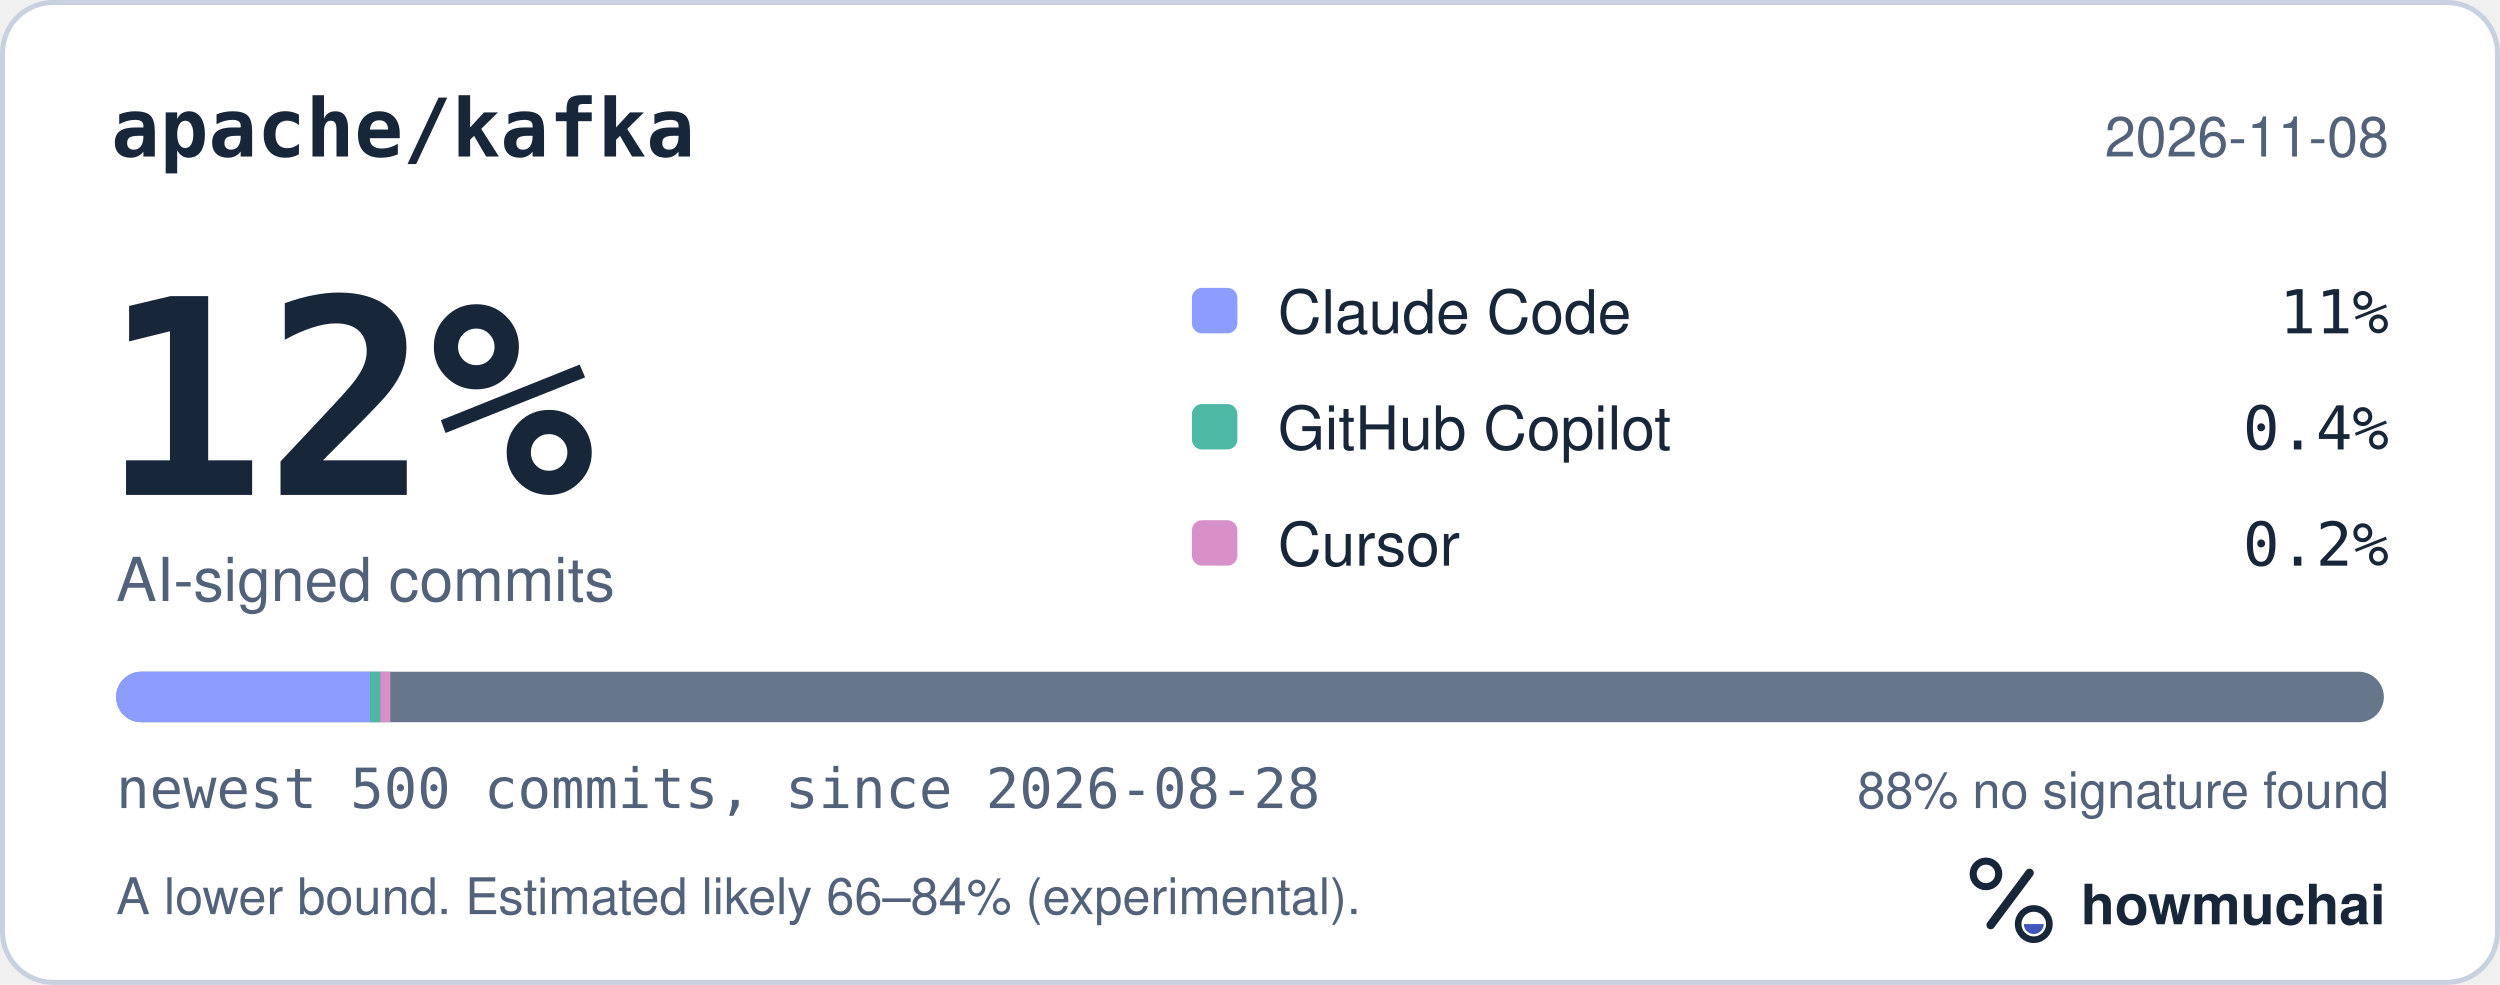
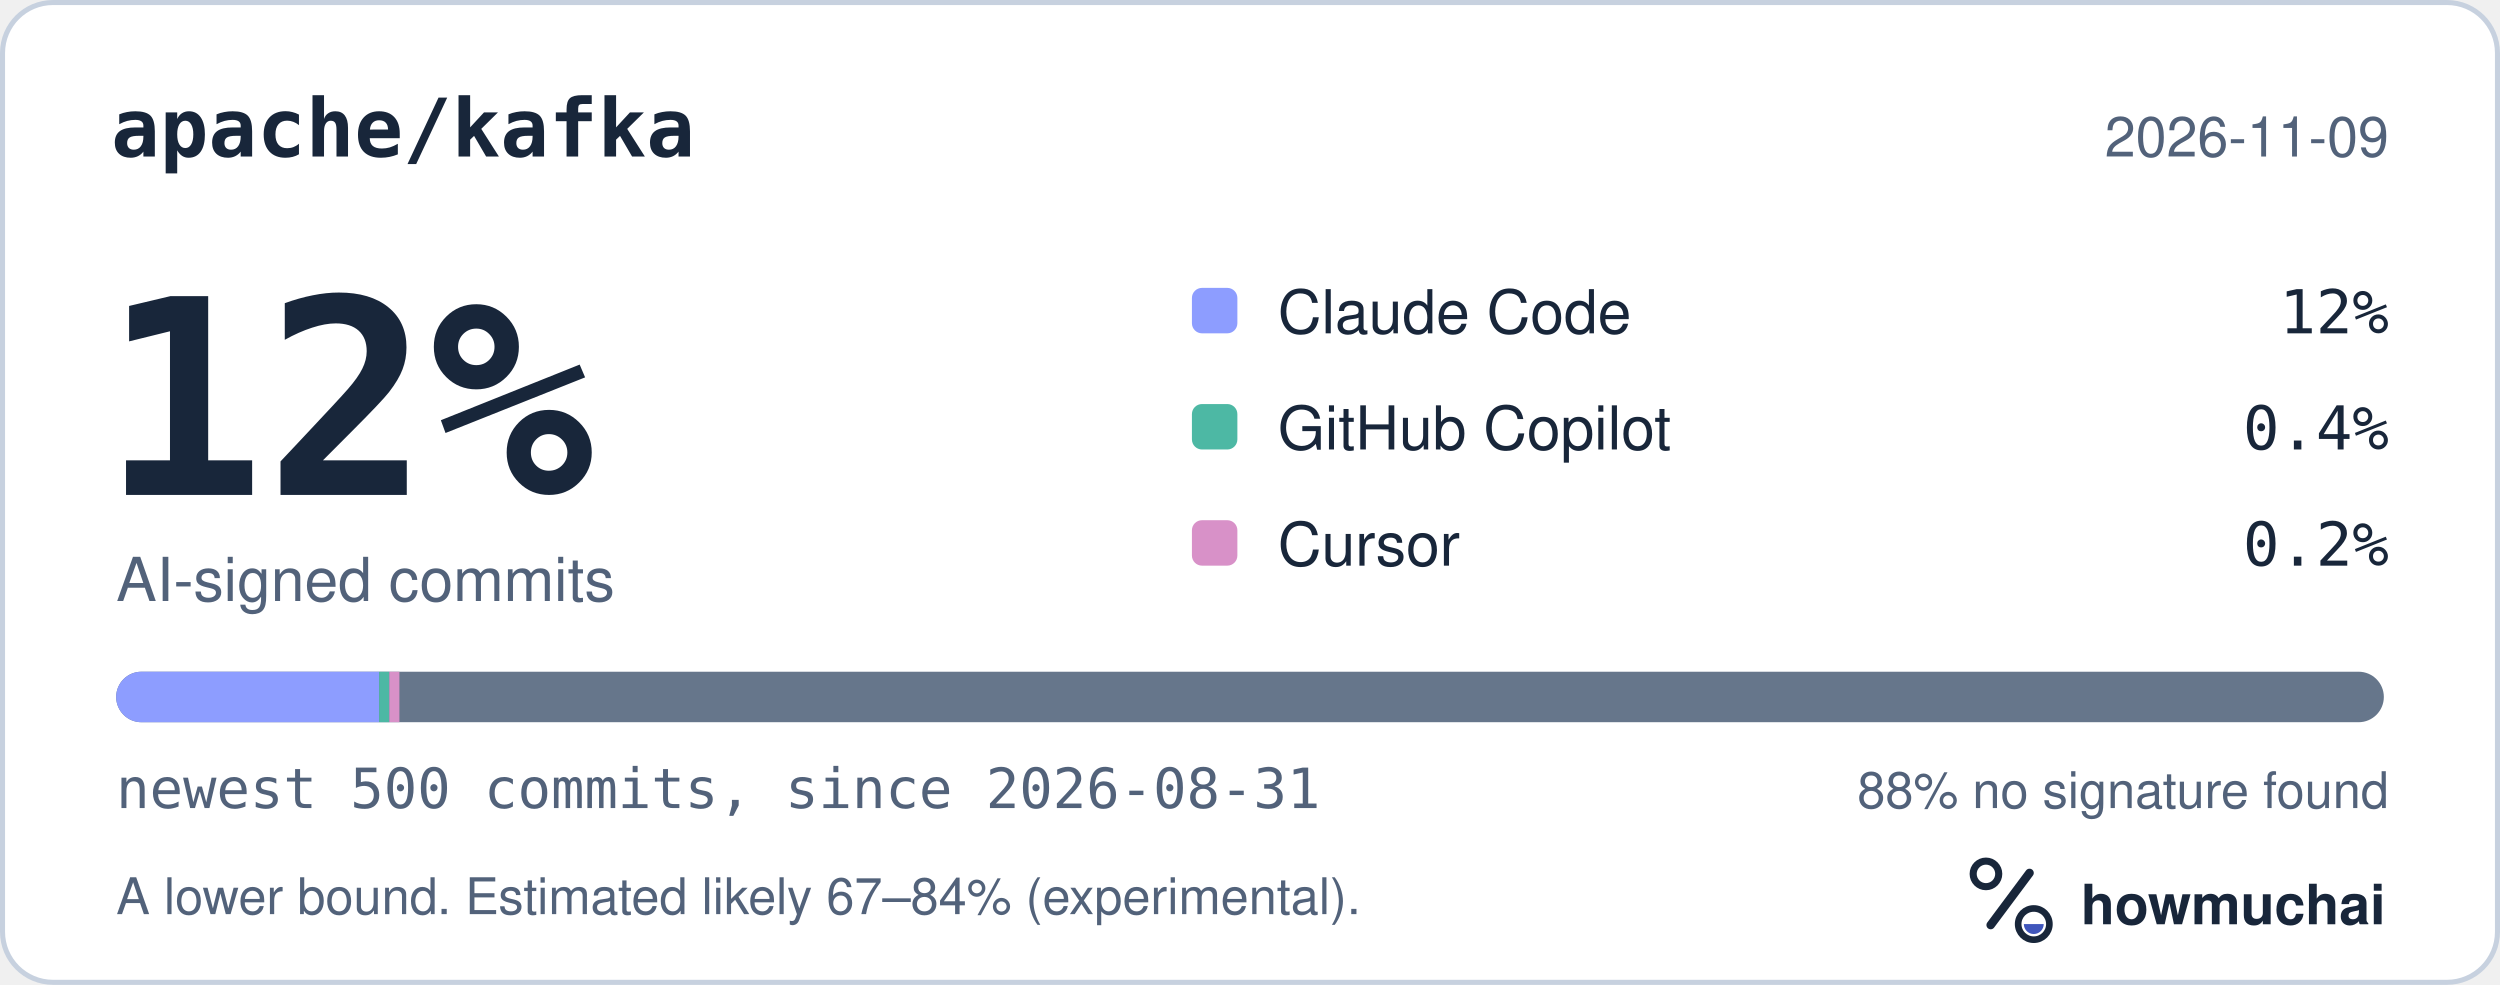
<svg xmlns="http://www.w3.org/2000/svg" width="495" height="195" viewBox="0 0 495 195" role="img" aria-labelledby="hm-t hm-d">
  <rect x="0.5" y="0.5" width="494" height="194" rx="10" fill="#FFFFFF" stroke="#C7D1DF" />
  <text x="22" y="31" fill="#18263A" font-family="ui-monospace, SF Mono, Menlo, Consolas, IBM Plex Mono, monospace" font-size="16" font-weight="600">apache/kafka</text>
-   <text x="473" y="31" fill="#52627A" font-family="-apple-system, BlinkMacSystemFont, Segoe UI, Helvetica, Arial, Fira Sans, sans-serif" font-size="11" text-anchor="end">2026-11-08</text>
+   <text x="473" y="31" fill="#52627A" font-family="-apple-system, BlinkMacSystemFont, Segoe UI, Helvetica, Arial, Fira Sans, sans-serif" font-size="11" text-anchor="end">2026-11-09</text>
  <text x="20" y="98" fill="#18263A" font-family="ui-monospace, SF Mono, Menlo, Consolas, IBM Plex Mono, monospace" font-size="54" font-weight="700">12%</text>
  <text x="23" y="119" fill="#52627A" font-family="-apple-system, BlinkMacSystemFont, Segoe UI, Helvetica, Arial, Fira Sans, sans-serif" font-size="12">AI-signed commits</text>
  <rect x="236" y="57" width="9" height="9" rx="2" fill="#8D9DFF" />
  <text x="253" y="66" fill="#18263A" font-family="-apple-system, BlinkMacSystemFont, Segoe UI, Helvetica, Arial, Fira Sans, sans-serif" font-size="12">Claude Code</text>
-   <text x="473" y="66" fill="#18263A" font-family="ui-monospace, SF Mono, Menlo, Consolas, IBM Plex Mono, monospace" font-size="12" text-anchor="end">11%</text>
+   <text x="473" y="66" fill="#18263A" font-family="ui-monospace, SF Mono, Menlo, Consolas, IBM Plex Mono, monospace" font-size="12" text-anchor="end">12%</text>
  <rect x="236" y="80" width="9" height="9" rx="2" fill="#4DB8A4" />
  <text x="253" y="89" fill="#18263A" font-family="-apple-system, BlinkMacSystemFont, Segoe UI, Helvetica, Arial, Fira Sans, sans-serif" font-size="12">GitHub Copilot</text>
  <text x="473" y="89" fill="#18263A" font-family="ui-monospace, SF Mono, Menlo, Consolas, IBM Plex Mono, monospace" font-size="12" text-anchor="end">0.4%</text>
  <rect x="236" y="103" width="9" height="9" rx="2" fill="#D891C8" />
  <text x="253" y="112" fill="#18263A" font-family="-apple-system, BlinkMacSystemFont, Segoe UI, Helvetica, Arial, Fira Sans, sans-serif" font-size="12">Cursor</text>
  <text x="473" y="112" fill="#18263A" font-family="ui-monospace, SF Mono, Menlo, Consolas, IBM Plex Mono, monospace" font-size="12" text-anchor="end">0.2%</text>
  <defs>
    <clipPath id="hm-bar">
      <rect x="23" y="133" width="449" height="10" rx="5" />
    </clipPath>
  </defs>
  <rect x="23" y="133" width="449" height="10" rx="5" fill="#66768B" />
  <g clip-path="url(#hm-bar)">
-     <rect x="23.00" y="133" width="50.29" height="10" fill="#8D9DFF" />
-     <rect x="73.29" y="133" width="2.00" height="10" fill="#4DB8A4" />
-     <rect x="75.29" y="133" width="2.00" height="10" fill="#D891C8" />
+     <rect x="23.00" y="133" width="52.08" height="10" fill="#8D9DFF" />
+     <rect x="75.08" y="133" width="2.00" height="10" fill="#4DB8A4" />
+     <rect x="77.08" y="133" width="2.00" height="10" fill="#D891C8" />
  </g>
-   <text x="23" y="160" fill="#52627A" font-family="ui-monospace, SF Mono, Menlo, Consolas, IBM Plex Mono, monospace" font-size="11">newest 500 commits, since 2026-08-28</text>
+   <text x="23" y="160" fill="#52627A" font-family="ui-monospace, SF Mono, Menlo, Consolas, IBM Plex Mono, monospace" font-size="11">newest 500 commits, since 2026-08-31</text>
  <text x="473" y="160" fill="#52627A" font-family="-apple-system, BlinkMacSystemFont, Segoe UI, Helvetica, Arial, Fira Sans, sans-serif" font-size="10" text-anchor="end">88% no signature found</text>
-   <text x="23" y="181" fill="#52627A" font-family="-apple-system, BlinkMacSystemFont, Segoe UI, Helvetica, Arial, Fira Sans, sans-serif" font-size="10">A lower bound. Estimated likely 66–84% (experimental).</text>
+   <text x="23" y="181" fill="#52627A" font-family="-apple-system, BlinkMacSystemFont, Segoe UI, Helvetica, Arial, Fira Sans, sans-serif" font-size="10">A lower bound. Estimated likely 67–84% (experimental).</text>
  <g transform="translate(386 166) scale(0.046875)">
    <circle cx="154" cy="150" r="54" fill="none" stroke="#18263A" stroke-width="30" />
    <path d="M174 366 338 146" fill="none" stroke="#18263A" stroke-width="36" stroke-linecap="round" />
    <circle cx="356" cy="362" r="66" fill="none" stroke="#18263A" stroke-width="28" />
    <path d="M314 362a42 42 0 0 0 84 0Z" fill="#4056BC" />
  </g>
  <text x="412" y="183" fill="#18263A" font-family="-apple-system, BlinkMacSystemFont, Segoe UI, Helvetica, Arial, Fira Sans, sans-serif" font-size="11" font-weight="650">howmuchai</text>
</svg>
